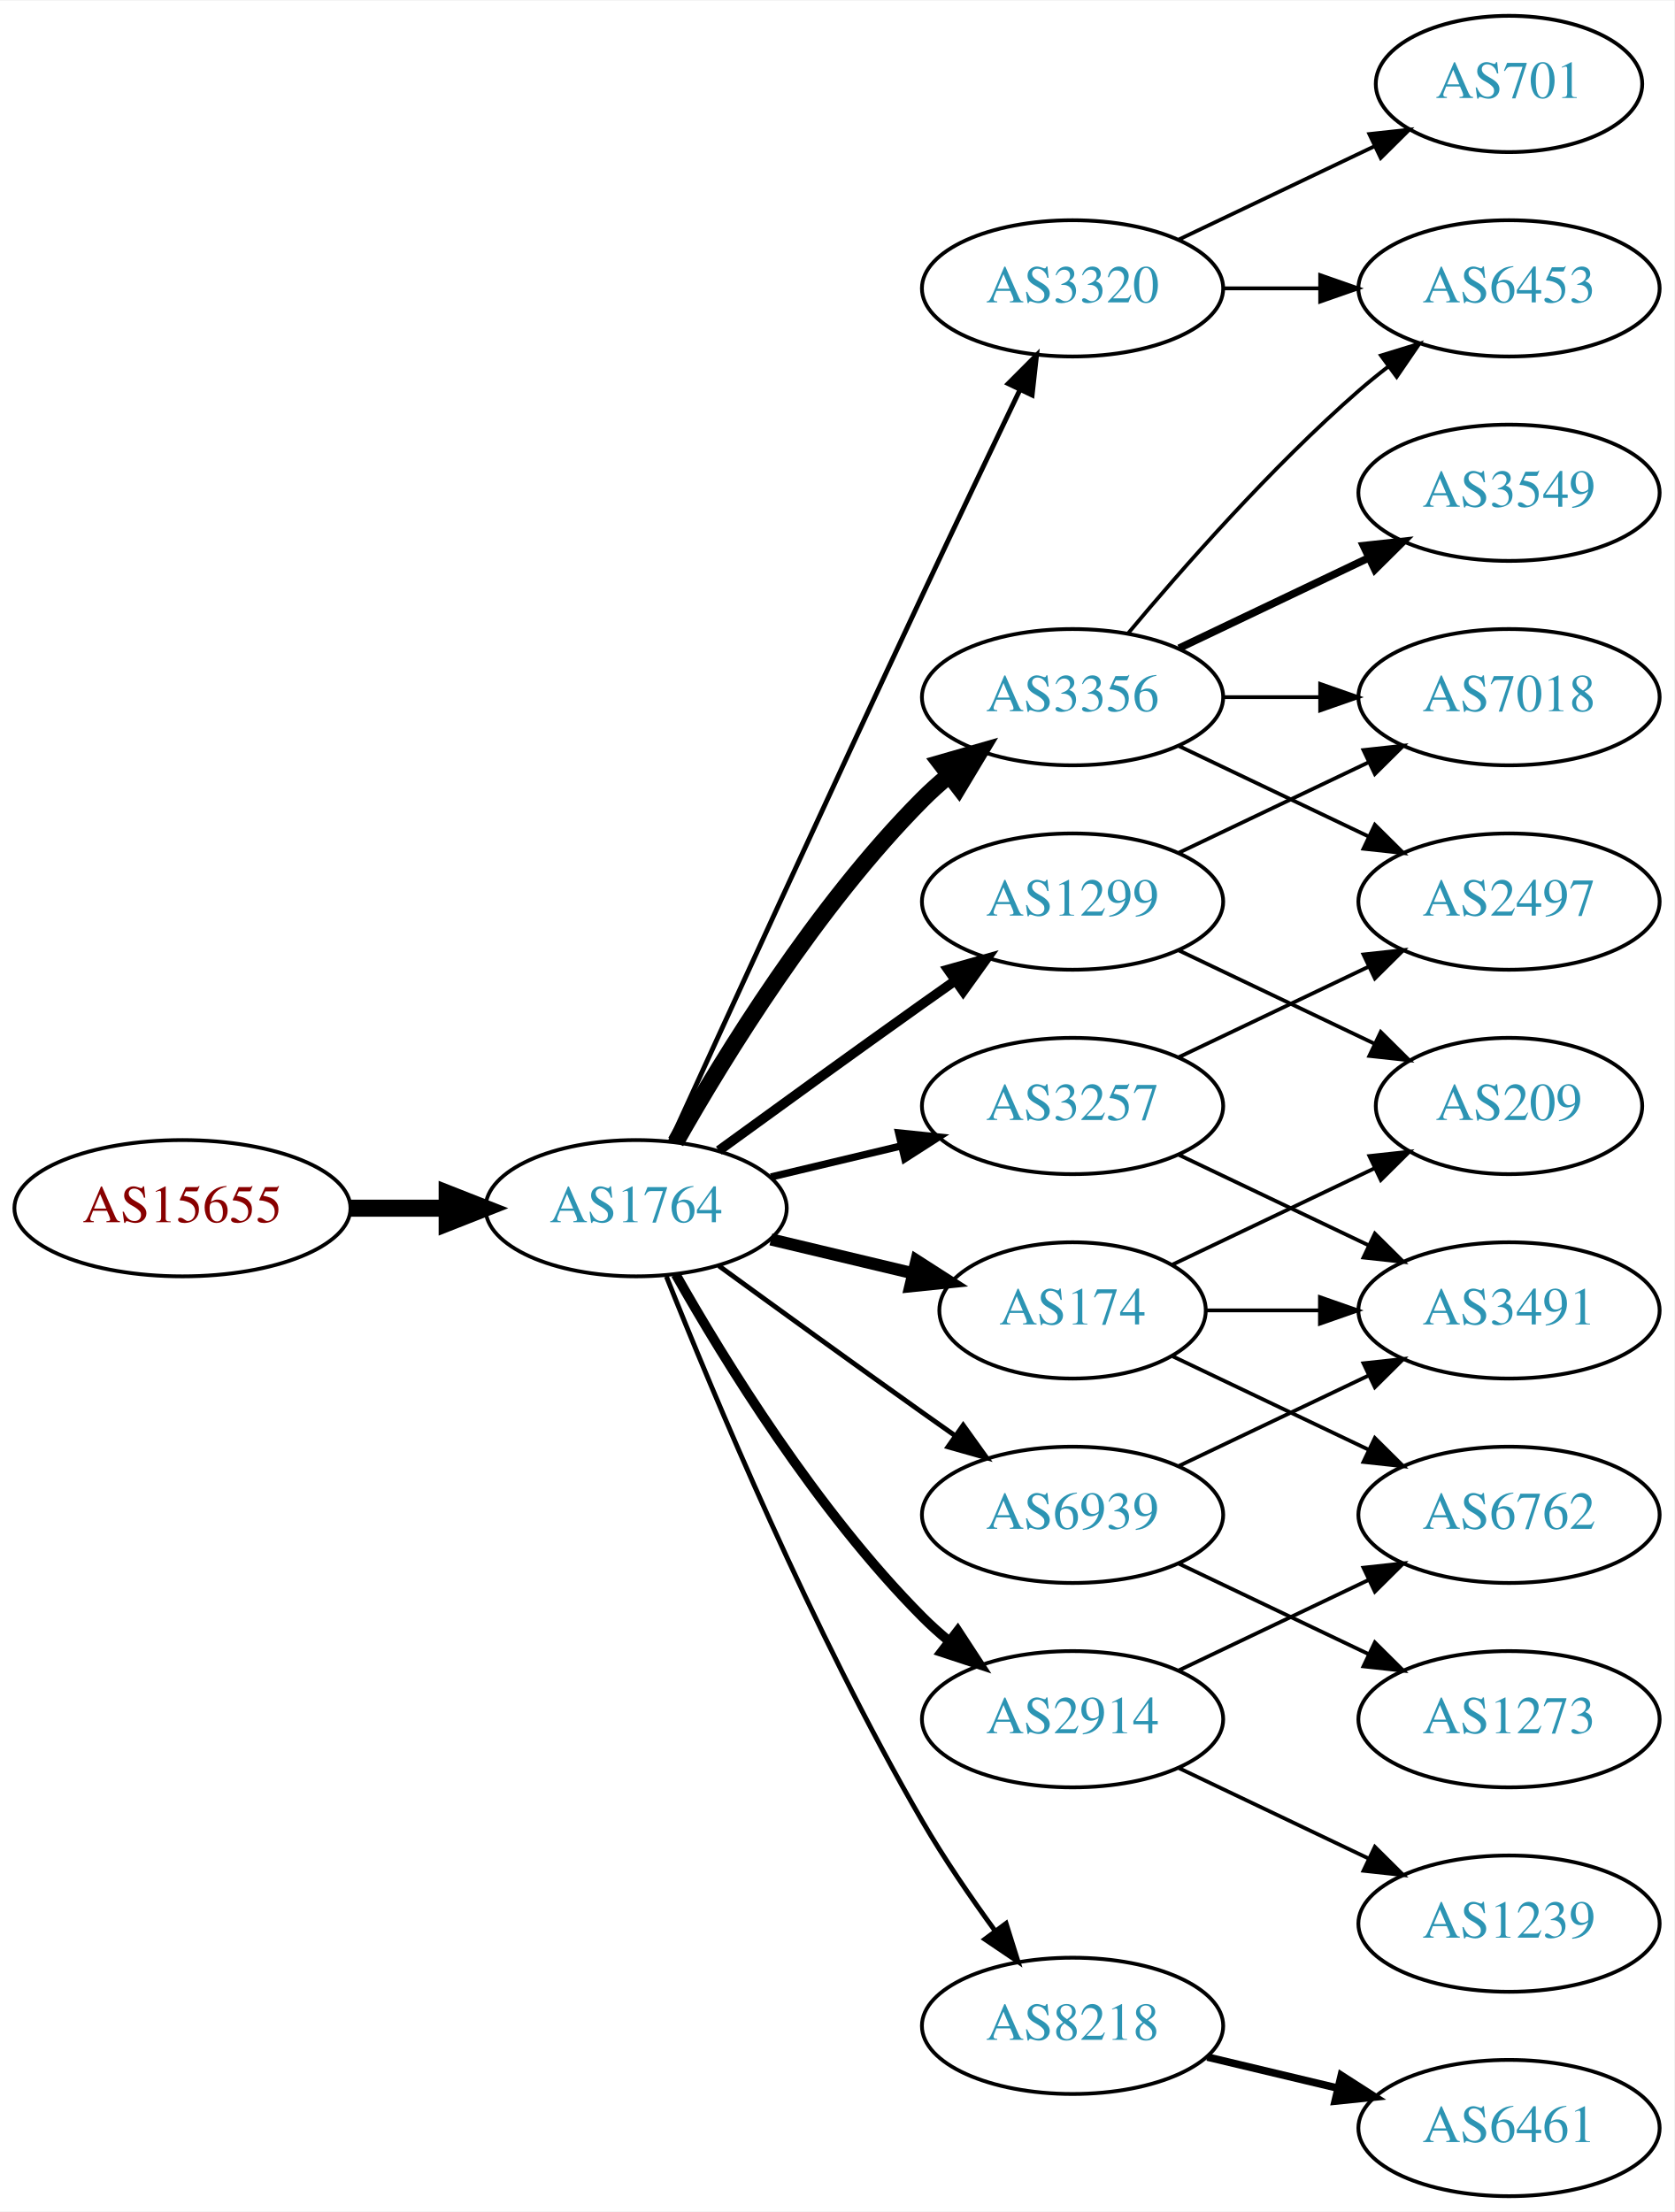
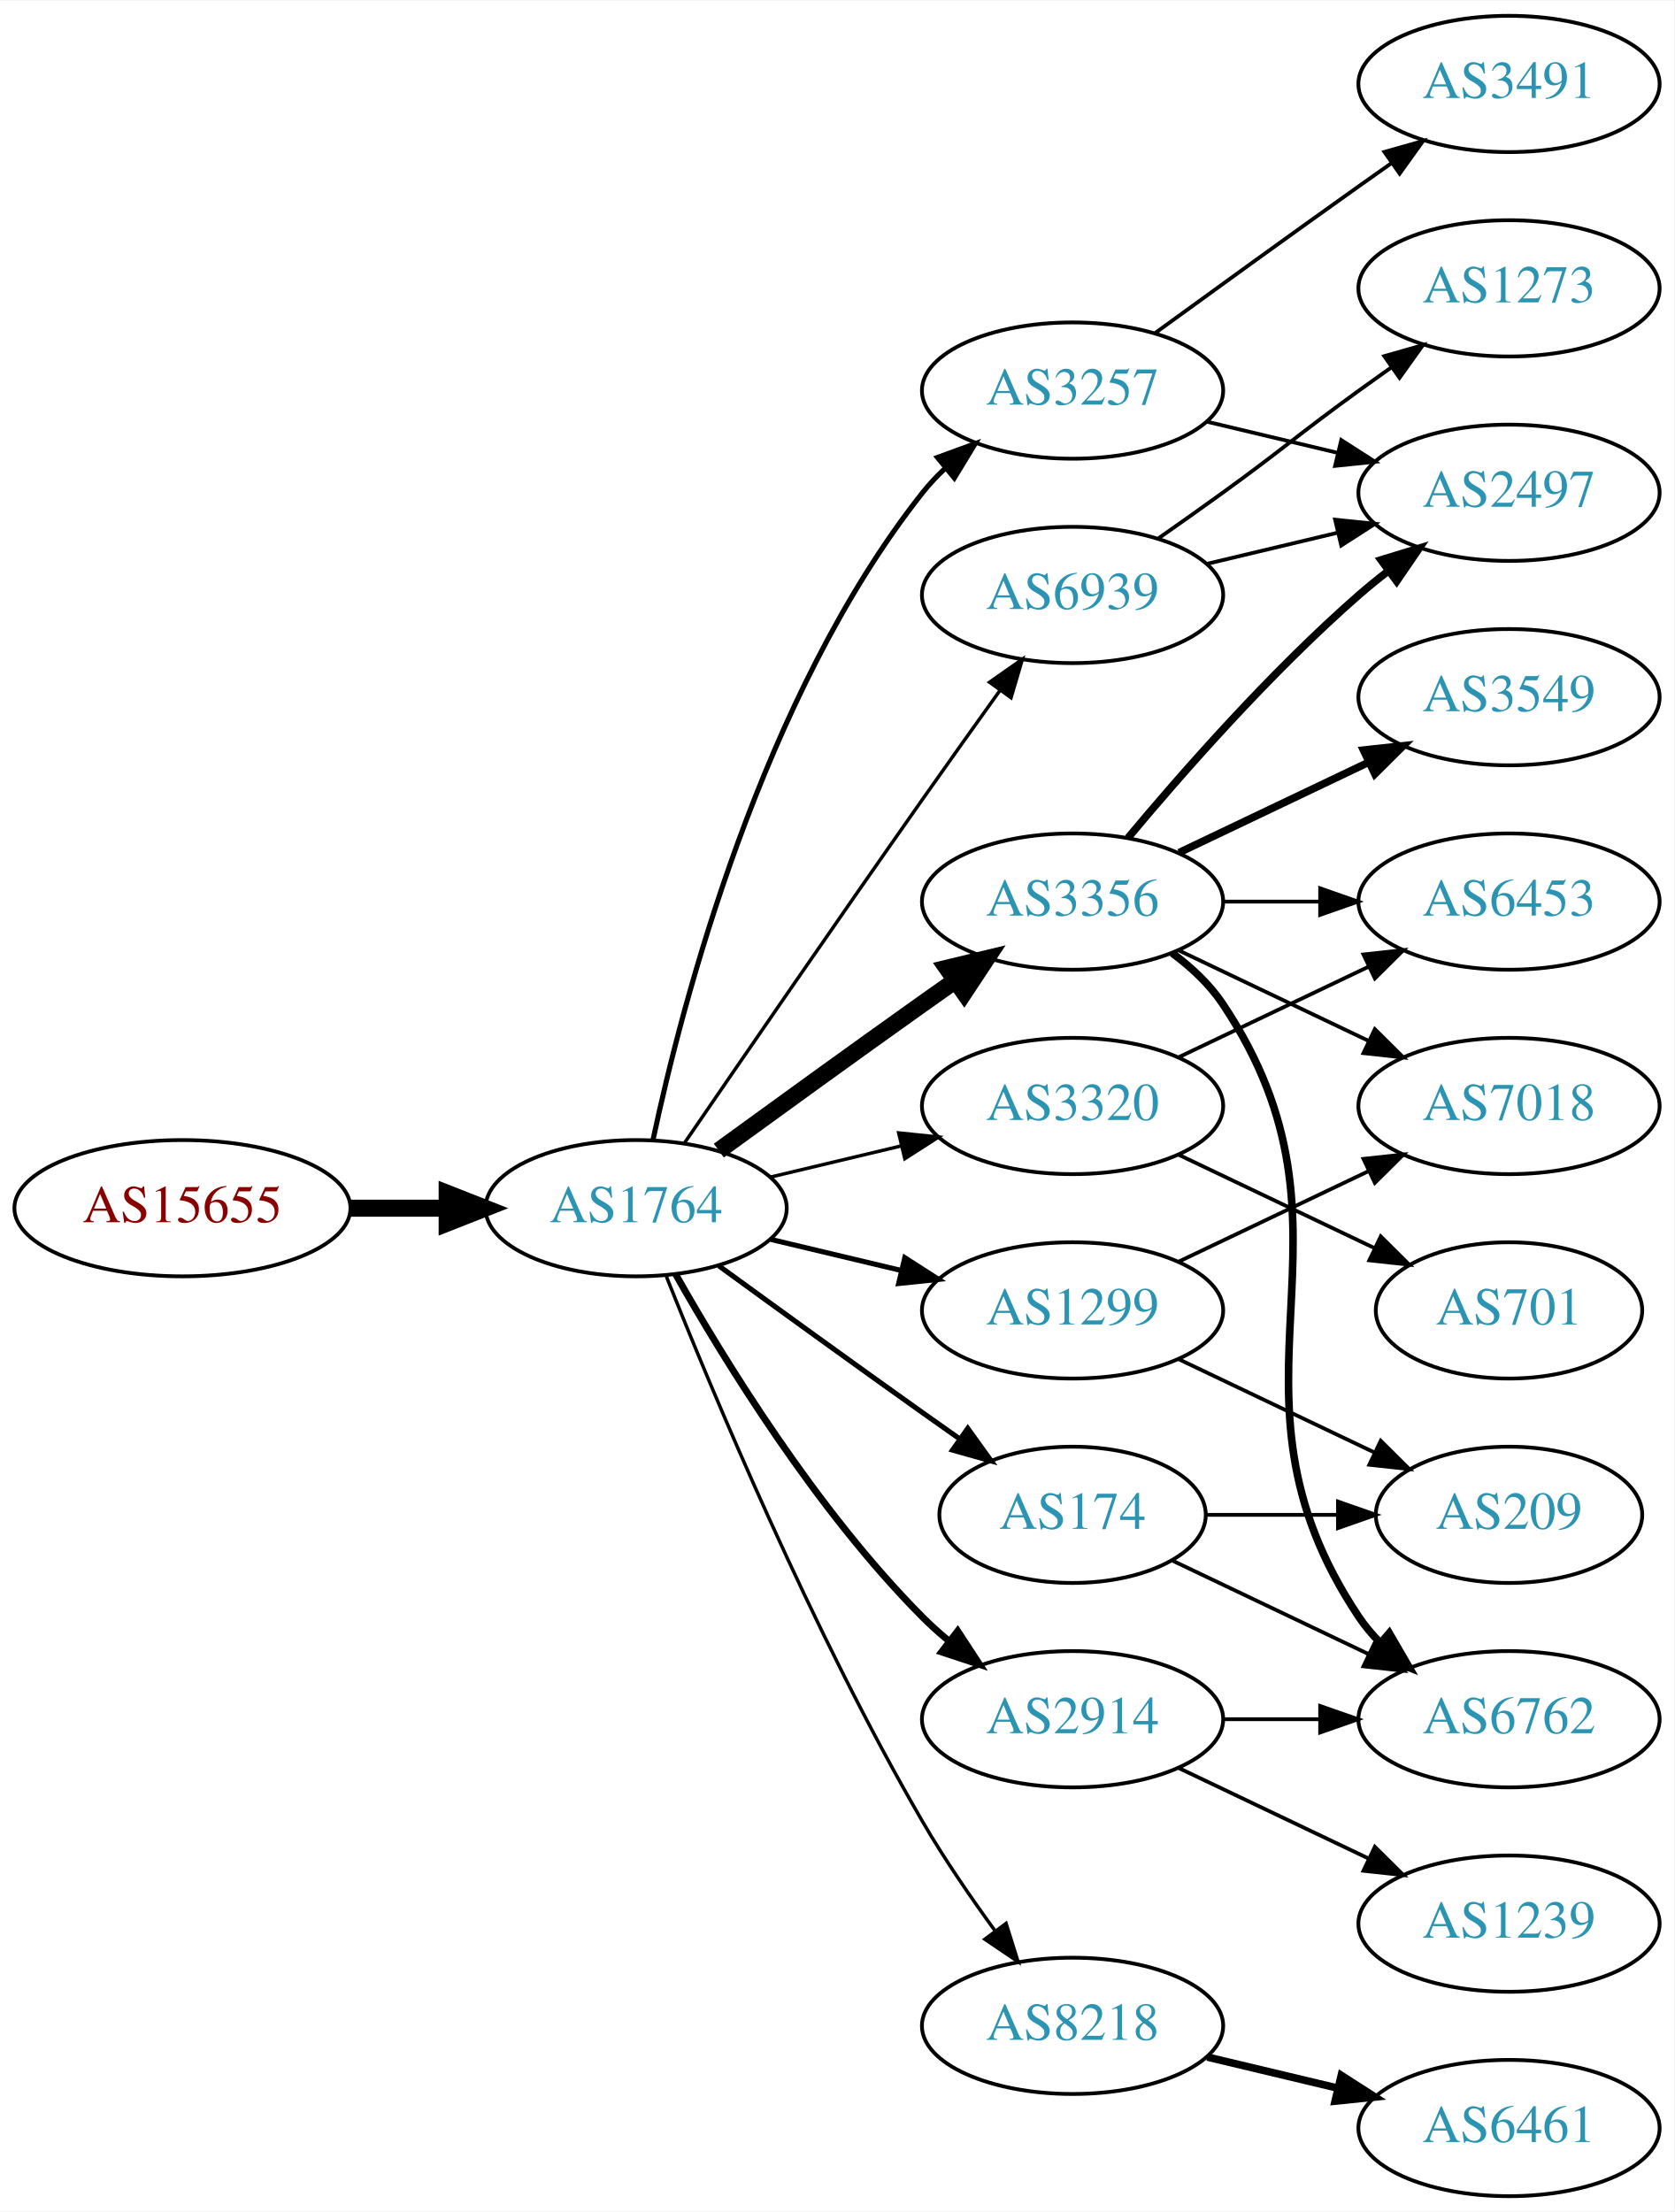
<svg xmlns="http://www.w3.org/2000/svg" xmlns:xlink="http://www.w3.org/1999/xlink" width="442pt" height="584pt" viewBox="0.00 0.00 442.27 584.00">
  <g id="graph0" class="graph" transform="scale(1 1) rotate(0) translate(4 580)">
    <polygon fill="white" stroke="none" points="-4,4 -4,-580 438.271,-580 438.271,4 -4,4" />
    <g id="node1" class="node">
      <g id="a_node1">
        <a xlink:href="/asn/15655" xlink:title="AS15655 ~ MANZ Solutions GmbH [AT]">
          <ellipse fill="#ffffff" stroke="black" cx="44.196" cy="-261" rx="44.393" ry="18" />
          <text text-anchor="middle" x="44.196" y="-257.3" font-family="Times,serif" font-size="14.00" fill="#880000">AS15655</text>
        </a>
      </g>
    </g>
    <g id="node2" class="node">
      <g id="a_node2">
        <a xlink:href="/asn/1764" xlink:title="AS1764 ~ NEXTLAYER-AS [AT]">
          <ellipse fill="#ffffff" stroke="black" cx="164.039" cy="-261" rx="39.794" ry="18" />
          <text text-anchor="middle" x="164.039" y="-257.3" font-family="Times,serif" font-size="14.00" fill="#2c94b3">AS1764</text>
        </a>
      </g>
    </g>
    <g id="edge1" class="edge">
      <path fill="none" stroke="black" stroke-width="4.5" d="M88.407,-261C96.72,-261 105.482,-261 113.965,-261" />
      <polygon fill="black" stroke="black" stroke-width="4.5" points="114.123,-264.938 124.123,-261 114.123,-257.063 114.123,-264.938" />
    </g>
    <g id="node3" class="node">
      <g id="a_node3">
        <a xlink:href="/asn/3356" xlink:title="AS3356 ~ Level 3 Parent, LLC [US]">
-           <ellipse fill="#ffffff" stroke="black" cx="279.332" cy="-396" rx="39.794" ry="18" />
-           <text text-anchor="middle" x="279.332" y="-392.3" font-family="Times,serif" font-size="14.00" fill="#2c94b3">AS3356</text>
+           <ellipse fill="#ffffff" stroke="black" cx="279.332" cy="-342" rx="39.794" ry="18" />
+           <text text-anchor="middle" x="279.332" y="-338.3" font-family="Times,serif" font-size="14.00" fill="#2c94b3">AS3356</text>
        </a>
      </g>
    </g>
    <g id="edge2" class="edge">
-       <path fill="none" stroke="black" stroke-width="4.5" d="M174.498,-278.49C187.28,-301.096 211.712,-340.886 239.685,-369 241.796,-371.121 244.092,-373.188 246.477,-375.171" />
-       <polygon fill="black" stroke="black" stroke-width="4.5" points="244.463,-378.589 254.793,-381.556 249.259,-372.343 244.463,-378.589" />
+       <path fill="none" stroke="black" stroke-width="4.5" d="M185.887,-276.222C200.821,-287.091 221.435,-302.025 239.685,-315 242.506,-317.005 245.449,-319.085 248.397,-321.159" />
+       <polygon fill="black" stroke="black" stroke-width="4.5" points="246.173,-324.409 256.621,-326.926 250.694,-317.961 246.173,-324.409" />
    </g>
    <g id="node4" class="node">
      <g id="a_node4">
-         <a xlink:href="/asn/174" xlink:title="AS174 ~ Cogent Communications [US]">
-           <ellipse fill="#ffffff" stroke="black" cx="279.332" cy="-234" rx="35.194" ry="18" />
-           <text text-anchor="middle" x="279.332" y="-230.3" font-family="Times,serif" font-size="14.00" fill="#2c94b3">AS174</text>
+         <a xlink:href="/asn/3257" xlink:title="AS3257 ~ GTT [DE]">
+           <ellipse fill="#ffffff" stroke="black" cx="279.332" cy="-477" rx="39.794" ry="18" />
+           <text text-anchor="middle" x="279.332" y="-473.3" font-family="Times,serif" font-size="14.00" fill="#2c94b3">AS3257</text>
        </a>
      </g>
    </g>
    <g id="edge3" class="edge">
-       <path fill="none" stroke="black" stroke-width="3.214" d="M199.646,-252.752C211.44,-249.942 224.745,-246.771 237.013,-243.847" />
-       <polygon fill="black" stroke="black" stroke-width="3.214" points="238.101,-247.186 247.018,-241.463 236.479,-240.376 238.101,-247.186" />
+       <path fill="none" stroke="black" stroke-width="1.35" d="M168.529,-279.16C176.16,-315.03 197.152,-396.155 239.685,-450 241.493,-452.288 243.545,-454.462 245.74,-456.51" />
+       <polygon fill="black" stroke="black" stroke-width="1.35" points="243.651,-459.323 253.6,-462.966 248.094,-453.914 243.651,-459.323" />
    </g>
    <g id="node5" class="node">
      <g id="a_node5">
        <a xlink:href="/asn/2914" xlink:title="AS2914 ~ NTT America, Inc. [US]">
          <ellipse fill="#ffffff" stroke="black" cx="279.332" cy="-126" rx="39.794" ry="18" />
          <text text-anchor="middle" x="279.332" y="-122.3" font-family="Times,serif" font-size="14.00" fill="#2c94b3">AS2914</text>
        </a>
      </g>
    </g>
    <g id="edge4" class="edge">
-       <path fill="none" stroke="black" stroke-width="2.571" d="M174.498,-243.51C187.28,-220.904 211.712,-181.114 239.685,-153 241.796,-150.879 244.092,-148.812 246.477,-146.829" />
-       <polygon fill="black" stroke="black" stroke-width="2.571" points="248.993,-149.31 254.793,-140.444 244.73,-143.758 248.993,-149.31" />
+       <path fill="none" stroke="black" stroke-width="1.8" d="M174.498,-243.51C187.28,-220.904 211.712,-181.114 239.685,-153 241.796,-150.879 244.092,-148.812 246.477,-146.829" />
+       <polygon fill="black" stroke="black" stroke-width="1.8" points="248.993,-149.31 254.793,-140.444 244.73,-143.758 248.993,-149.31" />
    </g>
    <g id="node6" class="node">
      <g id="a_node6">
-         <a xlink:href="/asn/3257" xlink:title="AS3257 ~ GTT [DE]">
-           <ellipse fill="#ffffff" stroke="black" cx="279.332" cy="-288" rx="39.794" ry="18" />
-           <text text-anchor="middle" x="279.332" y="-284.3" font-family="Times,serif" font-size="14.00" fill="#2c94b3">AS3257</text>
-         </a>
-       </g>
-     </g>
-     <g id="edge5" class="edge">
-       <path fill="none" stroke="black" stroke-width="1.929" d="M199.646,-269.248C210.517,-271.838 222.671,-274.735 234.114,-277.462" />
-       <polygon fill="black" stroke="black" stroke-width="1.929" points="233.397,-280.889 243.936,-279.803 235.02,-274.08 233.397,-280.889" />
-     </g>
-     <g id="node7" class="node">
-       <g id="a_node7">
        <a xlink:href="/asn/8218" xlink:title="AS8218 ~ legacy Neotelecoms [FR]">
          <ellipse fill="#ffffff" stroke="black" cx="279.332" cy="-45" rx="39.794" ry="18" />
          <text text-anchor="middle" x="279.332" y="-41.3" font-family="Times,serif" font-size="14.00" fill="#2c94b3">AS8218</text>
        </a>
      </g>
    </g>
+     <g id="edge5" class="edge">
+       <path fill="none" stroke="black" stroke-width="0.9" d="M172.042,-242.949C184.169,-212.43 210.587,-149.067 239.685,-99 245.392,-89.181 252.43,-78.922 258.929,-70.016" />
+       <polygon fill="black" stroke="black" stroke-width="0.9" points="261.77,-72.061 264.934,-61.95 256.155,-67.881 261.77,-72.061" />
+     </g>
+     <g id="node7" class="node">
+       <g id="a_node7">
+         <a xlink:href="/asn/1299" xlink:title="AS1299 ~ Telia Carrier [EU]">
+           <ellipse fill="#ffffff" stroke="black" cx="279.332" cy="-234" rx="39.794" ry="18" />
+           <text text-anchor="middle" x="279.332" y="-230.3" font-family="Times,serif" font-size="14.00" fill="#2c94b3">AS1299</text>
+         </a>
+       </g>
+     </g>
    <g id="edge6" class="edge">
-       <path fill="none" stroke="black" stroke-width="1.286" d="M172.042,-242.949C184.169,-212.43 210.587,-149.067 239.685,-99 245.392,-89.181 252.43,-78.922 258.929,-70.016" />
-       <polygon fill="black" stroke="black" stroke-width="1.286" points="261.77,-72.061 264.934,-61.95 256.155,-67.881 261.77,-72.061" />
+       <path fill="none" stroke="black" stroke-width="1.35" d="M199.646,-252.752C210.517,-250.162 222.671,-247.265 234.114,-244.538" />
+       <polygon fill="black" stroke="black" stroke-width="1.35" points="235.02,-247.92 243.936,-242.197 233.397,-241.111 235.02,-247.92" />
    </g>
    <g id="node8" class="node">
      <g id="a_node8">
-         <a xlink:href="/asn/1299" xlink:title="AS1299 ~ Telia Carrier [EU]">
-           <ellipse fill="#ffffff" stroke="black" cx="279.332" cy="-342" rx="39.794" ry="18" />
-           <text text-anchor="middle" x="279.332" y="-338.3" font-family="Times,serif" font-size="14.00" fill="#2c94b3">AS1299</text>
+         <a xlink:href="/asn/174" xlink:title="AS174 ~ Cogent Communications [US]">
+           <ellipse fill="#ffffff" stroke="black" cx="279.332" cy="-180" rx="35.194" ry="18" />
+           <text text-anchor="middle" x="279.332" y="-176.3" font-family="Times,serif" font-size="14.00" fill="#2c94b3">AS174</text>
        </a>
      </g>
    </g>
    <g id="edge7" class="edge">
-       <path fill="none" stroke="black" stroke-width="2.571" d="M185.887,-276.222C200.821,-287.091 221.435,-302.025 239.685,-315 242.506,-317.005 245.449,-319.085 248.397,-321.159" />
-       <polygon fill="black" stroke="black" stroke-width="2.571" points="246.424,-324.05 256.621,-326.926 250.443,-318.319 246.424,-324.05" />
+       <path fill="none" stroke="black" stroke-width="1.35" d="M185.887,-245.778C200.821,-234.909 221.435,-219.975 239.685,-207 242.895,-204.718 246.264,-202.339 249.619,-199.982" />
+       <polygon fill="black" stroke="black" stroke-width="1.35" points="251.647,-202.834 257.83,-194.23 247.631,-197.101 251.647,-202.834" />
    </g>
    <g id="node9" class="node">
      <g id="a_node9">
-         <a xlink:href="/asn/6939" xlink:title="AS6939 ~ Hurricane Electric LLC [US]">
-           <ellipse fill="#ffffff" stroke="black" cx="279.332" cy="-180" rx="39.794" ry="18" />
-           <text text-anchor="middle" x="279.332" y="-176.3" font-family="Times,serif" font-size="14.00" fill="#2c94b3">AS6939</text>
+         <a xlink:href="/asn/3320" xlink:title="AS3320 ~ DTAG [DE]">
+           <ellipse fill="#ffffff" stroke="black" cx="279.332" cy="-288" rx="39.794" ry="18" />
+           <text text-anchor="middle" x="279.332" y="-284.3" font-family="Times,serif" font-size="14.00" fill="#2c94b3">AS3320</text>
        </a>
      </g>
    </g>
    <g id="edge8" class="edge">
-       <path fill="none" stroke="black" stroke-width="1.286" d="M185.887,-245.778C200.821,-234.909 221.435,-219.975 239.685,-207 242.506,-204.995 245.449,-202.915 248.397,-200.841" />
-       <polygon fill="black" stroke="black" stroke-width="1.286" points="250.443,-203.681 256.621,-195.074 246.424,-197.95 250.443,-203.681" />
+       <path fill="none" stroke="black" stroke-width="0.9" d="M199.646,-269.248C210.517,-271.838 222.671,-274.735 234.114,-277.462" />
+       <polygon fill="black" stroke="black" stroke-width="0.9" points="233.397,-280.889 243.936,-279.803 235.02,-274.08 233.397,-280.889" />
    </g>
    <g id="node10" class="node">
      <g id="a_node10">
-         <a xlink:href="/asn/3320" xlink:title="AS3320 ~ DTAG [DE]">
-           <ellipse fill="#ffffff" stroke="black" cx="279.332" cy="-504" rx="39.794" ry="18" />
-           <text text-anchor="middle" x="279.332" y="-500.3" font-family="Times,serif" font-size="14.00" fill="#2c94b3">AS3320</text>
+         <a xlink:href="/asn/6939" xlink:title="AS6939 ~ Hurricane Electric LLC [US]">
+           <ellipse fill="#ffffff" stroke="black" cx="279.332" cy="-423" rx="39.794" ry="18" />
+           <text text-anchor="middle" x="279.332" y="-419.3" font-family="Times,serif" font-size="14.00" fill="#2c94b3">AS6939</text>
        </a>
      </g>
    </g>
    <g id="edge9" class="edge">
-       <path fill="none" stroke="black" stroke-width="1.286" d="M173.026,-278.536C186.602,-308.296 215.099,-370.57 239.685,-423 248.176,-441.108 257.868,-461.421 265.422,-477.175" />
-       <polygon fill="black" stroke="black" stroke-width="1.286" points="262.337,-478.835 269.82,-486.335 268.647,-475.805 262.337,-478.835" />
+       <path fill="none" stroke="black" stroke-width="0.9" d="M176.846,-278.269C191.489,-299.642 217.262,-337.12 239.685,-369 246.32,-378.433 253.67,-388.739 260.164,-397.795" />
+       <polygon fill="black" stroke="black" stroke-width="0.9" points="257.399,-399.946 266.076,-406.026 263.085,-395.862 257.399,-399.946" />
    </g>
    <g id="node11" class="node">
      <g id="a_node11">
-         <a xlink:href="/asn/6453" xlink:title="AS6453 ~ TATA COMMUNICATIONS (AMERICA) INC [US]">
-           <ellipse fill="#ffffff" stroke="black" cx="394.625" cy="-504" rx="39.794" ry="18" />
-           <text text-anchor="middle" x="394.625" y="-500.3" font-family="Times,serif" font-size="14.00" fill="#2c94b3">AS6453</text>
+         <a xlink:href="/asn/2497" xlink:title="AS2497 ~ Internet Initiative Japan Inc. [JP]">
+           <ellipse fill="#ffffff" stroke="black" cx="394.625" cy="-450" rx="39.794" ry="18" />
+           <text text-anchor="middle" x="394.625" y="-446.3" font-family="Times,serif" font-size="14.00" fill="#2c94b3">AS2497</text>
        </a>
      </g>
    </g>
    <g id="edge10" class="edge">
-       <path fill="none" stroke="black" d="M293.962,-412.817C308.244,-429.929 331.791,-456.745 354.978,-477 357.444,-479.154 360.082,-481.294 362.78,-483.372" />
-       <polygon fill="black" stroke="black" points="360.805,-486.264 370.934,-489.37 364.953,-480.625 360.805,-486.264" />
+       <path fill="none" stroke="black" stroke-width="2" d="M293.962,-358.817C308.244,-375.929 331.791,-402.745 354.978,-423 357.444,-425.154 360.082,-427.294 362.78,-429.372" />
+       <polygon fill="black" stroke="black" stroke-width="2" points="360.805,-432.264 370.934,-435.37 364.953,-426.625 360.805,-432.264" />
    </g>
    <g id="node12" class="node">
      <g id="a_node12">
-         <a xlink:href="/asn/2497" xlink:title="AS2497 ~ Internet Initiative Japan Inc. [JP]">
+         <a xlink:href="/asn/6453" xlink:title="AS6453 ~ TATA COMMUNICATIONS (AMERICA) INC [US]">
          <ellipse fill="#ffffff" stroke="black" cx="394.625" cy="-342" rx="39.794" ry="18" />
-           <text text-anchor="middle" x="394.625" y="-338.3" font-family="Times,serif" font-size="14.00" fill="#2c94b3">AS2497</text>
+           <text text-anchor="middle" x="394.625" y="-338.3" font-family="Times,serif" font-size="14.00" fill="#2c94b3">AS6453</text>
        </a>
      </g>
    </g>
    <g id="edge11" class="edge">
-       <path fill="none" stroke="black" d="M307.468,-383.066C322.462,-375.919 341.283,-366.948 357.506,-359.215" />
-       <polygon fill="black" stroke="black" points="359.188,-362.291 366.71,-354.829 356.177,-355.972 359.188,-362.291" />
+       <path fill="none" stroke="black" d="M319.004,-342C327.207,-342 335.971,-342 344.503,-342" />
+       <polygon fill="black" stroke="black" points="344.742,-345.5 354.742,-342 344.742,-338.5 344.742,-345.5" />
    </g>
    <g id="node13" class="node">
      <g id="a_node13">
-         <a xlink:href="/asn/3549" xlink:title="AS3549 ~ Level 3 Parent, LLC [US]">
-           <ellipse fill="#ffffff" stroke="black" cx="394.625" cy="-450" rx="39.794" ry="18" />
-           <text text-anchor="middle" x="394.625" y="-446.3" font-family="Times,serif" font-size="14.00" fill="#2c94b3">AS3549</text>
+         <a xlink:href="/asn/6762" xlink:title="AS6762 ~ TELECOM ITALIA SPARKLE S.p.A. [IT]">
+           <ellipse fill="#ffffff" stroke="black" cx="394.625" cy="-126" rx="39.794" ry="18" />
+           <text text-anchor="middle" x="394.625" y="-122.3" font-family="Times,serif" font-size="14.00" fill="#2c94b3">AS6762</text>
        </a>
      </g>
    </g>
    <g id="edge12" class="edge">
-       <path fill="none" stroke="black" stroke-width="2" d="M307.468,-408.934C322.462,-416.081 341.283,-425.052 357.506,-432.785" />
-       <polygon fill="black" stroke="black" stroke-width="2" points="356.177,-436.028 366.71,-437.171 359.188,-429.709 356.177,-436.028" />
+       <path fill="none" stroke="black" stroke-width="2" d="M305.651,-328.393C310.707,-324.649 315.518,-320.169 318.978,-315 360.003,-253.706 313.954,-214.294 354.978,-153 356.6,-150.577 358.519,-148.305 360.621,-146.19" />
+       <polygon fill="black" stroke="black" stroke-width="2" points="362.988,-148.771 368.306,-139.607 358.434,-143.454 362.988,-148.771" />
    </g>
    <g id="node14" class="node">
      <g id="a_node14">
        <a xlink:href="/asn/7018" xlink:title="AS7018 ~ AT&amp;T Services, Inc. [US]">
-           <ellipse fill="#ffffff" stroke="black" cx="394.625" cy="-396" rx="39.794" ry="18" />
-           <text text-anchor="middle" x="394.625" y="-392.3" font-family="Times,serif" font-size="14.00" fill="#2c94b3">AS7018</text>
+           <ellipse fill="#ffffff" stroke="black" cx="394.625" cy="-288" rx="39.794" ry="18" />
+           <text text-anchor="middle" x="394.625" y="-284.3" font-family="Times,serif" font-size="14.00" fill="#2c94b3">AS7018</text>
        </a>
      </g>
    </g>
    <g id="edge13" class="edge">
-       <path fill="none" stroke="black" d="M319.004,-396C327.207,-396 335.971,-396 344.503,-396" />
-       <polygon fill="black" stroke="black" points="344.742,-399.5 354.742,-396 344.742,-392.5 344.742,-399.5" />
+       <path fill="none" stroke="black" d="M307.468,-329.066C322.462,-321.919 341.283,-312.948 357.506,-305.215" />
+       <polygon fill="black" stroke="black" points="359.188,-308.291 366.71,-300.829 356.177,-301.972 359.188,-308.291" />
    </g>
    <g id="node15" class="node">
      <g id="a_node15">
-         <a xlink:href="/asn/3491" xlink:title="AS3491 ~ PCCW Global, Inc. [US]">
-           <ellipse fill="#ffffff" stroke="black" cx="394.625" cy="-234" rx="39.794" ry="18" />
-           <text text-anchor="middle" x="394.625" y="-230.3" font-family="Times,serif" font-size="14.00" fill="#2c94b3">AS3491</text>
+         <a xlink:href="/asn/3549" xlink:title="AS3549 ~ Level 3 Parent, LLC [US]">
+           <ellipse fill="#ffffff" stroke="black" cx="394.625" cy="-396" rx="39.794" ry="18" />
+           <text text-anchor="middle" x="394.625" y="-392.3" font-family="Times,serif" font-size="14.00" fill="#2c94b3">AS3549</text>
        </a>
      </g>
    </g>
    <g id="edge14" class="edge">
-       <path fill="none" stroke="black" d="M314.631,-234C324.008,-234 334.358,-234 344.393,-234" />
-       <polygon fill="black" stroke="black" points="344.681,-237.5 354.681,-234 344.681,-230.5 344.681,-237.5" />
+       <path fill="none" stroke="black" stroke-width="2" d="M307.468,-354.934C322.462,-362.081 341.283,-371.052 357.506,-378.785" />
+       <polygon fill="black" stroke="black" stroke-width="2" points="356.177,-382.028 366.71,-383.171 359.188,-375.709 356.177,-382.028" />
+     </g>
+     <g id="edge16" class="edge">
+       <path fill="none" stroke="black" d="M314.939,-468.752C325.81,-466.162 337.964,-463.265 349.407,-460.538" />
+       <polygon fill="black" stroke="black" points="350.313,-463.92 359.229,-458.197 348.69,-457.111 350.313,-463.92" />
    </g>
    <g id="node16" class="node">
      <g id="a_node16">
-         <a xlink:href="/asn/6762" xlink:title="AS6762 ~ TELECOM ITALIA SPARKLE S.p.A. [IT]">
-           <ellipse fill="#ffffff" stroke="black" cx="394.625" cy="-180" rx="39.794" ry="18" />
-           <text text-anchor="middle" x="394.625" y="-176.3" font-family="Times,serif" font-size="14.00" fill="#2c94b3">AS6762</text>
+         <a xlink:href="/asn/3491" xlink:title="AS3491 ~ PCCW Global, Inc. [US]">
+           <ellipse fill="#ffffff" stroke="black" cx="394.625" cy="-558" rx="39.794" ry="18" />
+           <text text-anchor="middle" x="394.625" y="-554.3" font-family="Times,serif" font-size="14.00" fill="#2c94b3">AS3491</text>
        </a>
      </g>
    </g>
    <g id="edge15" class="edge">
-       <path fill="none" stroke="black" d="M305.757,-221.881C321.059,-214.587 340.783,-205.186 357.665,-197.14" />
-       <polygon fill="black" stroke="black" points="359.184,-200.293 366.705,-192.831 356.172,-193.974 359.184,-200.293" />
-     </g>
-     <g id="node17" class="node">
-       <g id="a_node17">
-         <a xlink:href="/asn/209" xlink:title="AS209 ~ CenturyLink Communications, LLC [US]">
-           <ellipse fill="#ffffff" stroke="black" cx="394.625" cy="-288" rx="35.194" ry="18" />
-           <text text-anchor="middle" x="394.625" y="-284.3" font-family="Times,serif" font-size="14.00" fill="#2c94b3">AS209</text>
-         </a>
-       </g>
-     </g>
-     <g id="edge16" class="edge">
-       <path fill="none" stroke="black" d="M305.757,-246.119C321.5,-253.622 341.922,-263.356 359.115,-271.551" />
-       <polygon fill="black" stroke="black" points="357.751,-274.779 368.284,-275.922 360.763,-268.46 357.751,-274.779" />
-     </g>
-     <g id="edge21" class="edge">
-       <path fill="none" stroke="black" d="M307.468,-138.934C322.462,-146.081 341.283,-155.052 357.506,-162.785" />
-       <polygon fill="black" stroke="black" points="356.177,-166.028 366.71,-167.171 359.188,-159.709 356.177,-166.028" />
-     </g>
-     <g id="node19" class="node">
-       <g id="a_node19">
+       <path fill="none" stroke="black" d="M301.18,-492.222C316.114,-503.091 336.727,-518.025 354.978,-531 357.799,-533.005 360.742,-535.085 363.69,-537.159" />
+       <polygon fill="black" stroke="black" points="361.717,-540.05 371.914,-542.926 365.736,-534.319 361.717,-540.05" />
+     </g>
+     <g id="edge18" class="edge">
+       <path fill="none" stroke="black" d="M319.004,-126C327.207,-126 335.971,-126 344.503,-126" />
+       <polygon fill="black" stroke="black" points="344.742,-129.5 354.742,-126 344.742,-122.5 344.742,-129.5" />
+     </g>
+     <g id="node18" class="node">
+       <g id="a_node18">
        <a xlink:href="/asn/1239" xlink:title="AS1239 ~ Sprint [US]">
          <ellipse fill="#ffffff" stroke="black" cx="394.625" cy="-72" rx="39.794" ry="18" />
          <text text-anchor="middle" x="394.625" y="-68.3" font-family="Times,serif" font-size="14.00" fill="#2c94b3">AS1239</text>
        </a>
      </g>
    </g>
-     <g id="edge20" class="edge">
+     <g id="edge19" class="edge">
      <path fill="none" stroke="black" d="M307.468,-113.066C322.462,-105.919 341.283,-96.948 357.506,-89.215" />
      <polygon fill="black" stroke="black" points="359.188,-92.291 366.71,-84.829 356.177,-85.972 359.188,-92.291" />
    </g>
-     <g id="edge18" class="edge">
-       <path fill="none" stroke="black" d="M307.468,-300.934C322.462,-308.081 341.283,-317.052 357.506,-324.785" />
-       <polygon fill="black" stroke="black" points="356.177,-328.028 366.71,-329.171 359.188,-321.709 356.177,-328.028" />
-     </g>
-     <g id="edge17" class="edge">
-       <path fill="none" stroke="black" d="M307.468,-275.066C322.462,-267.919 341.283,-258.948 357.506,-251.215" />
-       <polygon fill="black" stroke="black" points="359.188,-254.291 366.71,-246.829 356.177,-247.972 359.188,-254.291" />
-     </g>
-     <g id="node18" class="node">
-       <g id="a_node18">
+     <g id="node17" class="node">
+       <g id="a_node17">
        <a xlink:href="/asn/6461" xlink:title="AS6461 ~ Zayo Bandwidth [US]">
          <ellipse fill="#ffffff" stroke="black" cx="394.625" cy="-18" rx="39.794" ry="18" />
          <text text-anchor="middle" x="394.625" y="-14.3" font-family="Times,serif" font-size="14.00" fill="#2c94b3">AS6461</text>
        </a>
      </g>
    </g>
-     <g id="edge19" class="edge">
+     <g id="edge17" class="edge">
      <path fill="none" stroke="black" stroke-width="2" d="M314.939,-36.752C325.81,-34.162 337.964,-31.265 349.407,-28.538" />
      <polygon fill="black" stroke="black" stroke-width="2" points="350.313,-31.92 359.229,-26.197 348.69,-25.111 350.313,-31.92" />
    </g>
-     <g id="edge26" class="edge">
-       <path fill="none" stroke="black" d="M307.468,-354.934C322.462,-362.081 341.283,-371.052 357.506,-378.785" />
-       <polygon fill="black" stroke="black" points="356.177,-382.028 366.71,-383.171 359.188,-375.709 356.177,-382.028" />
-     </g>
-     <g id="edge27" class="edge">
-       <path fill="none" stroke="black" d="M307.468,-329.066C322.9,-321.71 342.385,-312.423 358.92,-304.541" />
-       <polygon fill="black" stroke="black" points="360.741,-307.551 368.262,-300.089 357.729,-301.232 360.741,-307.551" />
+     <g id="edge20" class="edge">
+       <path fill="none" stroke="black" d="M307.468,-246.934C322.462,-254.081 341.283,-263.052 357.506,-270.785" />
+       <polygon fill="black" stroke="black" points="356.177,-274.028 366.71,-275.171 359.188,-267.709 356.177,-274.028" />
+     </g>
+     <g id="node19" class="node">
+       <g id="a_node19">
+         <a xlink:href="/asn/209" xlink:title="AS209 ~ CenturyLink Communications, LLC [US]">
+           <ellipse fill="#ffffff" stroke="black" cx="394.625" cy="-180" rx="35.194" ry="18" />
+           <text text-anchor="middle" x="394.625" y="-176.3" font-family="Times,serif" font-size="14.00" fill="#2c94b3">AS209</text>
+         </a>
+       </g>
+     </g>
+     <g id="edge21" class="edge">
+       <path fill="none" stroke="black" d="M307.468,-221.066C322.9,-213.71 342.385,-204.423 358.92,-196.541" />
+       <polygon fill="black" stroke="black" points="360.741,-199.551 368.262,-192.089 357.729,-193.232 360.741,-199.551" />
+     </g>
+     <g id="edge22" class="edge">
+       <path fill="none" stroke="black" d="M305.757,-167.881C321.059,-160.587 340.783,-151.186 357.665,-143.14" />
+       <polygon fill="black" stroke="black" points="359.184,-146.293 366.705,-138.831 356.172,-139.974 359.184,-146.293" />
    </g>
    <g id="edge23" class="edge">
-       <path fill="none" stroke="black" d="M307.468,-192.934C322.462,-200.081 341.283,-209.052 357.506,-216.785" />
-       <polygon fill="black" stroke="black" points="356.177,-220.028 366.71,-221.171 359.188,-213.709 356.177,-220.028" />
+       <path fill="none" stroke="black" d="M314.631,-180C325.501,-180 337.678,-180 349.156,-180" />
+       <polygon fill="black" stroke="black" points="349.442,-183.5 359.442,-180 349.442,-176.5 349.442,-183.5" />
+     </g>
+     <g id="edge25" class="edge">
+       <path fill="none" stroke="black" d="M307.468,-300.934C322.462,-308.081 341.283,-317.052 357.506,-324.785" />
+       <polygon fill="black" stroke="black" points="356.177,-328.028 366.71,-329.171 359.188,-321.709 356.177,-328.028" />
    </g>
    <g id="node20" class="node">
      <g id="a_node20">
-         <a xlink:href="/asn/1273" xlink:title="AS1273 ~ Vodafone Group PLC [EU]">
-           <ellipse fill="#ffffff" stroke="black" cx="394.625" cy="-126" rx="39.794" ry="18" />
-           <text text-anchor="middle" x="394.625" y="-122.3" font-family="Times,serif" font-size="14.00" fill="#2c94b3">AS1273</text>
-         </a>
-       </g>
-     </g>
-     <g id="edge22" class="edge">
-       <path fill="none" stroke="black" d="M307.468,-167.066C322.462,-159.919 341.283,-150.948 357.506,-143.215" />
-       <polygon fill="black" stroke="black" points="359.188,-146.291 366.71,-138.829 356.177,-139.972 359.188,-146.291" />
+         <a xlink:href="/asn/701" xlink:title="AS701 ~ UUNET [US]">
+           <ellipse fill="#ffffff" stroke="black" cx="394.625" cy="-234" rx="35.194" ry="18" />
+           <text text-anchor="middle" x="394.625" y="-230.3" font-family="Times,serif" font-size="14.00" fill="#2c94b3">AS701</text>
+         </a>
+       </g>
    </g>
    <g id="edge24" class="edge">
-       <path fill="none" stroke="black" d="M319.004,-504C327.207,-504 335.971,-504 344.503,-504" />
-       <polygon fill="black" stroke="black" points="344.742,-507.5 354.742,-504 344.742,-500.5 344.742,-507.5" />
+       <path fill="none" stroke="black" d="M307.468,-275.066C322.9,-267.71 342.385,-258.423 358.92,-250.541" />
+       <polygon fill="black" stroke="black" points="360.741,-253.551 368.262,-246.089 357.729,-247.232 360.741,-253.551" />
+     </g>
+     <g id="edge26" class="edge">
+       <path fill="none" stroke="black" d="M314.939,-431.248C325.81,-433.838 337.964,-436.735 349.407,-439.462" />
+       <polygon fill="black" stroke="black" points="348.69,-442.889 359.229,-441.803 350.313,-436.08 348.69,-442.889" />
    </g>
    <g id="node21" class="node">
      <g id="a_node21">
-         <a xlink:href="/asn/701" xlink:title="AS701 ~ UUNET [US]">
-           <ellipse fill="#ffffff" stroke="black" cx="394.625" cy="-558" rx="35.194" ry="18" />
-           <text text-anchor="middle" x="394.625" y="-554.3" font-family="Times,serif" font-size="14.00" fill="#2c94b3">AS701</text>
-         </a>
-       </g>
-     </g>
-     <g id="edge25" class="edge">
-       <path fill="none" stroke="black" d="M307.468,-516.934C322.9,-524.29 342.385,-533.577 358.92,-541.459" />
-       <polygon fill="black" stroke="black" points="357.729,-544.768 368.262,-545.911 360.741,-538.449 357.729,-544.768" />
+         <a xlink:href="/asn/1273" xlink:title="AS1273 ~ Vodafone Group PLC [EU]">
+           <ellipse fill="#ffffff" stroke="black" cx="394.625" cy="-504" rx="39.794" ry="18" />
+           <text text-anchor="middle" x="394.625" y="-500.3" font-family="Times,serif" font-size="14.00" fill="#2c94b3">AS1273</text>
+         </a>
+       </g>
+     </g>
+     <g id="edge27" class="edge">
+       <path fill="none" stroke="black" d="M302.089,-438.009C307.623,-441.879 313.542,-446.064 318.978,-450 335.178,-461.729 338.778,-465.271 354.978,-477 357.781,-479.029 360.712,-481.125 363.653,-483.21" />
+       <polygon fill="black" stroke="black" points="361.675,-486.097 371.868,-488.991 365.704,-480.373 361.675,-486.097" />
    </g>
  </g>
</svg>
